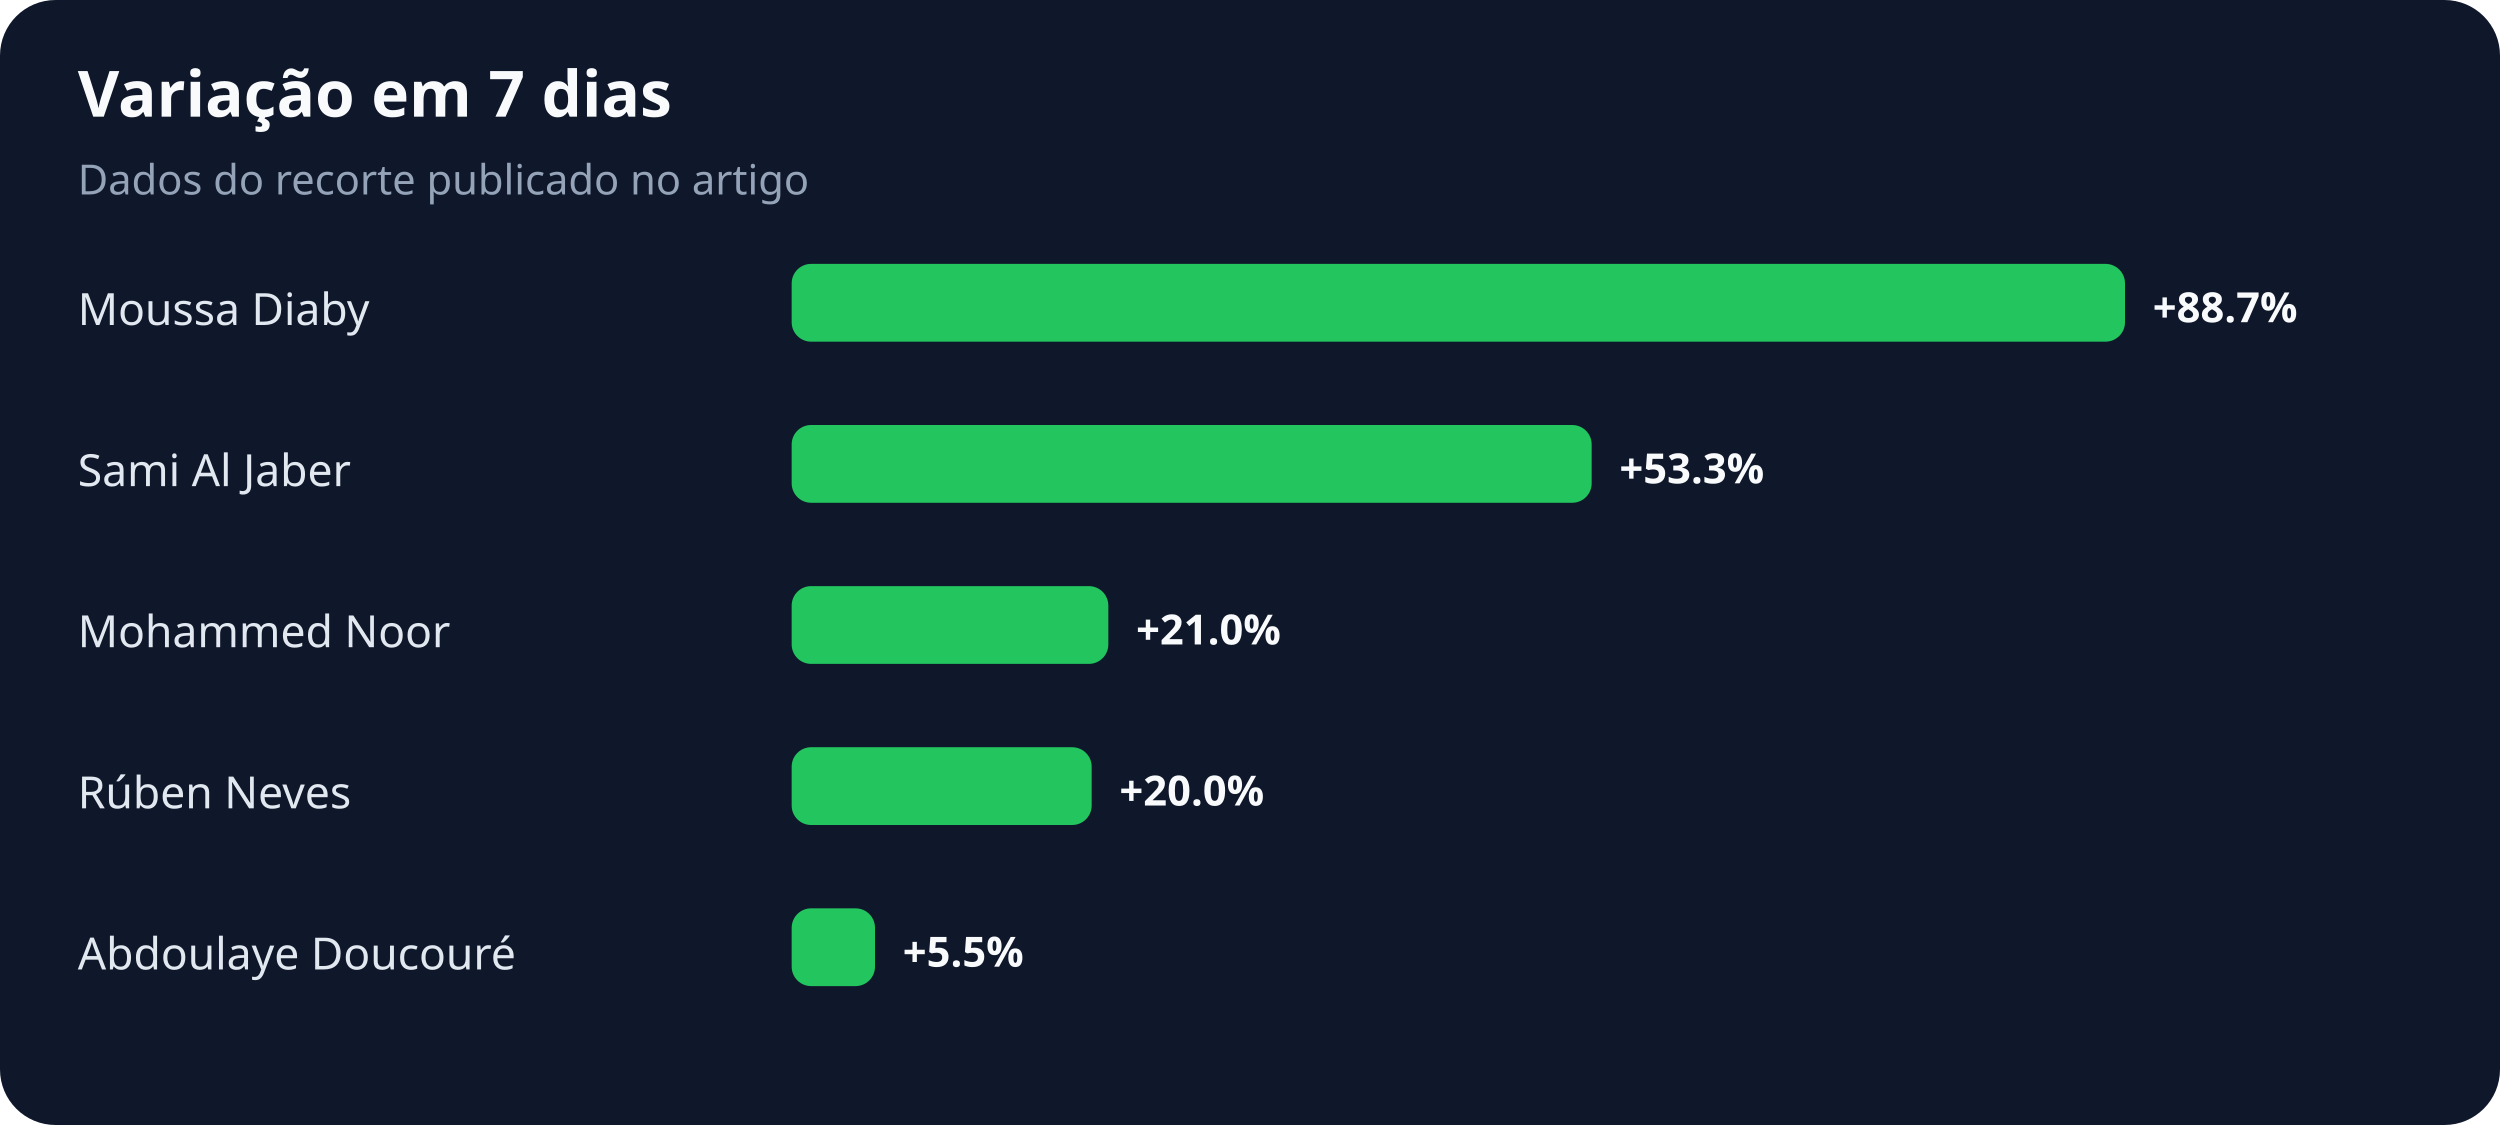
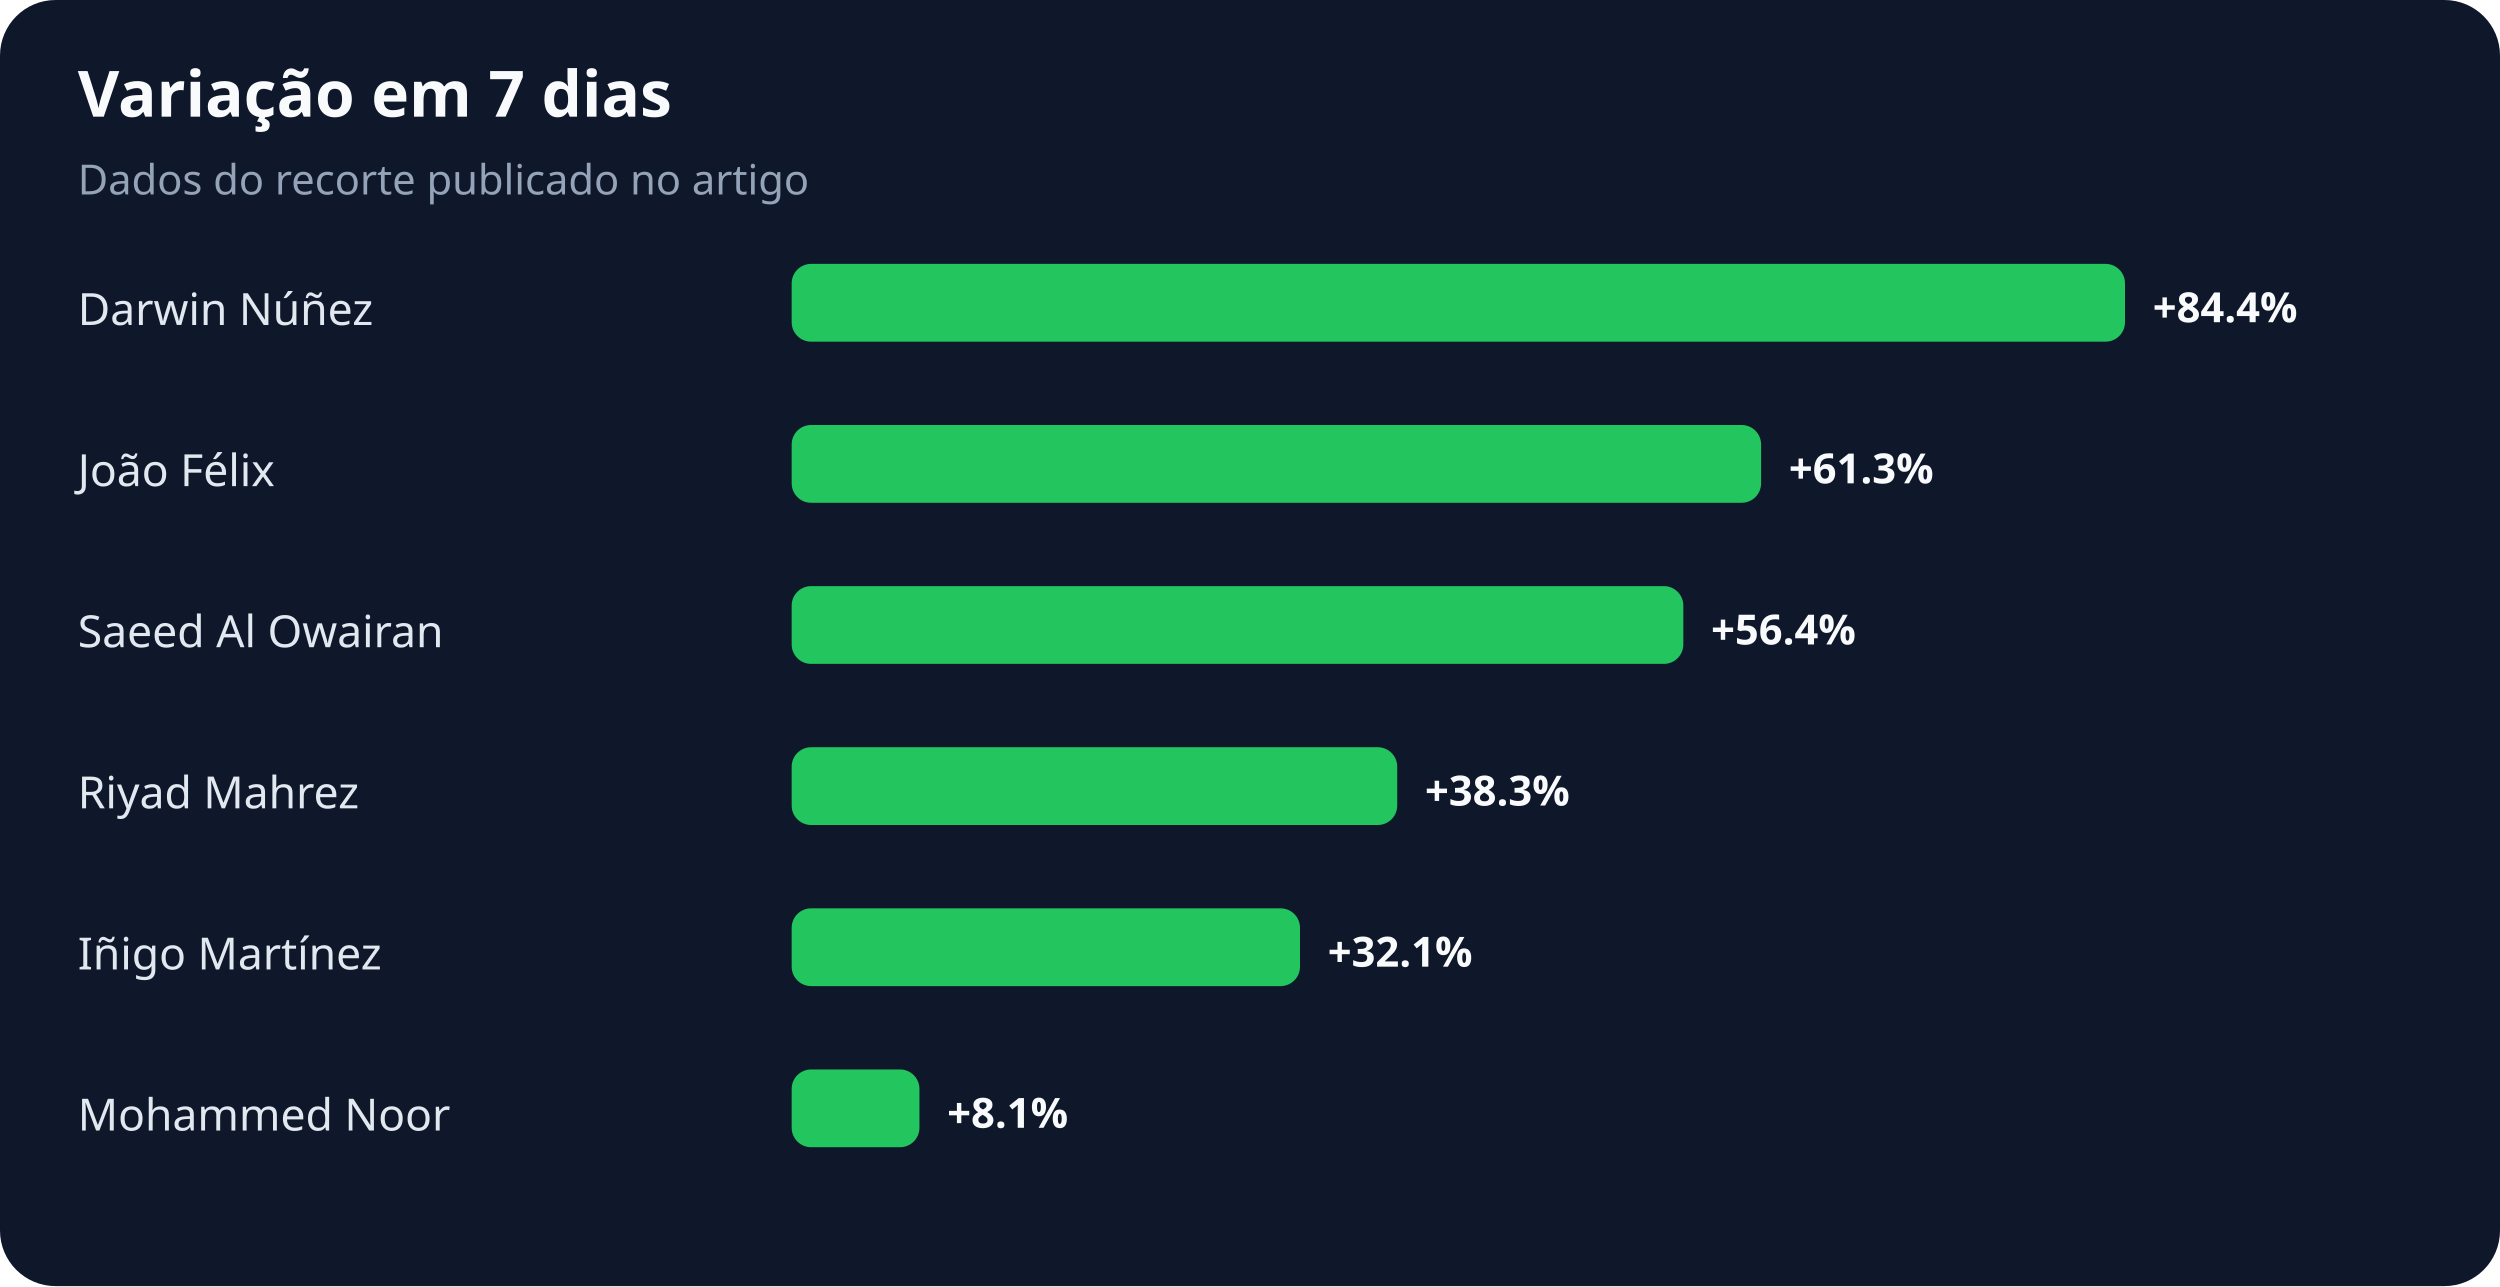
- <svg xmlns="http://www.w3.org/2000/svg" width="900" height="405" viewBox="0 0 900 405" role="img" aria-labelledby="title desc">
+ <svg xmlns="http://www.w3.org/2000/svg" width="900" height="463" viewBox="0 0 900 463" role="img" aria-labelledby="title desc">
  <rect width="100%" height="100%" rx="20" fill="#0f172a" />
  <text x="28" y="42" fill="#f8fafc" font-family="system-ui,sans-serif" font-size="23" font-weight="700">Variação em 7 dias</text>
  <text x="28" y="70" fill="#94a3b8" font-family="system-ui,sans-serif" font-size="15">Dados do recorte publicado no artigo</text>
-   <text x="28" y="117" fill="#e2e8f0" font-family="system-ui,sans-serif" font-size="16">Moussa Diaby</text>
+   <text x="28" y="117" fill="#e2e8f0" font-family="system-ui,sans-serif" font-size="16">Darwin Núñez</text>
  <rect x="285" y="95" width="480" height="28" rx="7" fill="#22c55e" />
-   <text x="775" y="116" fill="#f8fafc" font-family="system-ui,sans-serif" font-size="15" font-weight="700">+88.7%</text>
-   <text x="28" y="175" fill="#e2e8f0" font-family="system-ui,sans-serif" font-size="16">Sami Al Jaber</text>
-   <rect x="285" y="153" width="288" height="28" rx="7" fill="#22c55e" />
-   <text x="583" y="174" fill="#f8fafc" font-family="system-ui,sans-serif" font-size="15" font-weight="700">+53.3%</text>
-   <text x="28" y="233" fill="#e2e8f0" font-family="system-ui,sans-serif" font-size="16">Mohammed Noor</text>
-   <rect x="285" y="211" width="114" height="28" rx="7" fill="#22c55e" />
-   <text x="409" y="232" fill="#f8fafc" font-family="system-ui,sans-serif" font-size="15" font-weight="700">+21.0%</text>
-   <text x="28" y="291" fill="#e2e8f0" font-family="system-ui,sans-serif" font-size="16">Rúben Neves</text>
-   <rect x="285" y="269" width="108" height="28" rx="7" fill="#22c55e" />
-   <text x="403" y="290" fill="#f8fafc" font-family="system-ui,sans-serif" font-size="15" font-weight="700">+20.0%</text>
-   <text x="28" y="349" fill="#e2e8f0" font-family="system-ui,sans-serif" font-size="16">Abdoulaye Doucouré</text>
-   <rect x="285" y="327" width="30" height="28" rx="7" fill="#22c55e" />
-   <text x="325" y="348" fill="#f8fafc" font-family="system-ui,sans-serif" font-size="15" font-weight="700">+5.5%</text>
+   <text x="775" y="116" fill="#f8fafc" font-family="system-ui,sans-serif" font-size="15" font-weight="700">+84.4%</text>
+   <text x="28" y="175" fill="#e2e8f0" font-family="system-ui,sans-serif" font-size="16">João Félix</text>
+   <rect x="285" y="153" width="349" height="28" rx="7" fill="#22c55e" />
+   <text x="644" y="174" fill="#f8fafc" font-family="system-ui,sans-serif" font-size="15" font-weight="700">+61.3%</text>
+   <text x="28" y="233" fill="#e2e8f0" font-family="system-ui,sans-serif" font-size="16">Saeed Al Owairan</text>
+   <rect x="285" y="211" width="321" height="28" rx="7" fill="#22c55e" />
+   <text x="616" y="232" fill="#f8fafc" font-family="system-ui,sans-serif" font-size="15" font-weight="700">+56.4%</text>
+   <text x="28" y="291" fill="#e2e8f0" font-family="system-ui,sans-serif" font-size="16">Riyad Mahrez</text>
+   <rect x="285" y="269" width="218" height="28" rx="7" fill="#22c55e" />
+   <text x="513" y="290" fill="#f8fafc" font-family="system-ui,sans-serif" font-size="15" font-weight="700">+38.3%</text>
+   <text x="28" y="349" fill="#e2e8f0" font-family="system-ui,sans-serif" font-size="16">Iñigo Martínez</text>
+   <rect x="285" y="327" width="183" height="28" rx="7" fill="#22c55e" />
+   <text x="478" y="348" fill="#f8fafc" font-family="system-ui,sans-serif" font-size="15" font-weight="700">+32.1%</text>
+   <text x="28" y="407" fill="#e2e8f0" font-family="system-ui,sans-serif" font-size="16">Mohammed Noor</text>
+   <rect x="285" y="385" width="46" height="28" rx="7" fill="#22c55e" />
+   <text x="341" y="406" fill="#f8fafc" font-family="system-ui,sans-serif" font-size="15" font-weight="700">+8.1%</text>
</svg>
